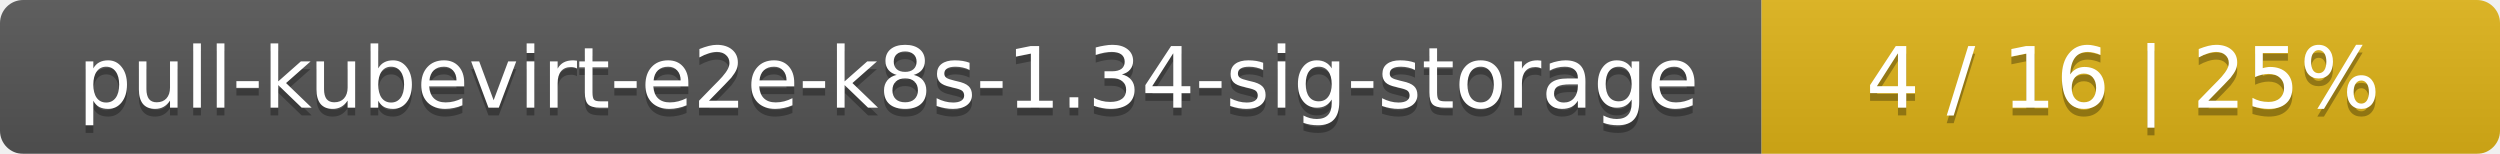
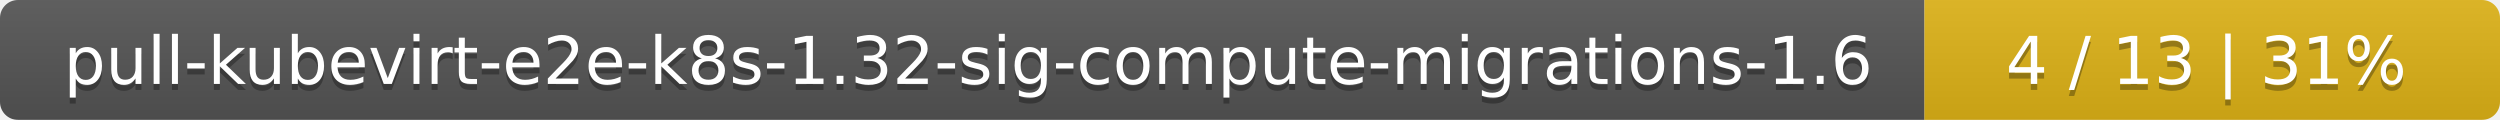
- <svg xmlns="http://www.w3.org/2000/svg" width="325" height="20">
+ <svg xmlns="http://www.w3.org/2000/svg" width="417" height="20">
  <linearGradient id="smooth" x2="0" y2="100%">
    <stop offset="0" stop-color="#bbb" stop-opacity=".1" />
    <stop offset="1" stop-opacity=".1" />
  </linearGradient>
  <mask id="round">
-     <rect width="325" height="20" rx="3" fill="#fff" />
+     <rect width="417" height="20" rx="3" fill="#fff" />
  </mask>
  <g mask="url(#round)">
-     <rect width="229" height="20" fill="#555" />
-     <rect x="229" width="96" height="20" fill="#dfb317" />
-     <rect width="325" height="20" fill="url(#smooth)" />
+     <rect width="321" height="20" fill="#555" />
+     <rect x="321" width="96" height="20" fill="#dfb317" />
+     <rect width="417" height="20" fill="url(#smooth)" />
  </g>
  <g fill="#fff" text-anchor="middle" font-family="DejaVu Sans,Verdana,Geneva,sans-serif" font-size="11">
-     <text x="115.5" y="15" fill="#010101" fill-opacity=".3">pull-kubevirt-e2e-k8s-1.34-sig-storage</text>
-     <text x="115.5" y="14">pull-kubevirt-e2e-k8s-1.34-sig-storage</text>
-     <text x="276" y="15" fill="#010101" fill-opacity=".3">4 / 16    |    25%</text>
-     <text x="276" y="14">4 / 16    |    25%</text>
+     <text x="161.5" y="15" fill="#010101" fill-opacity=".3">pull-kubevirt-e2e-k8s-1.32-sig-compute-migrations-1.6</text>
+     <text x="161.5" y="14">pull-kubevirt-e2e-k8s-1.32-sig-compute-migrations-1.6</text>
+     <text x="368" y="15" fill="#010101" fill-opacity=".3">4 / 13    |    31%</text>
+     <text x="368" y="14">4 / 13    |    31%</text>
  </g>
</svg>
